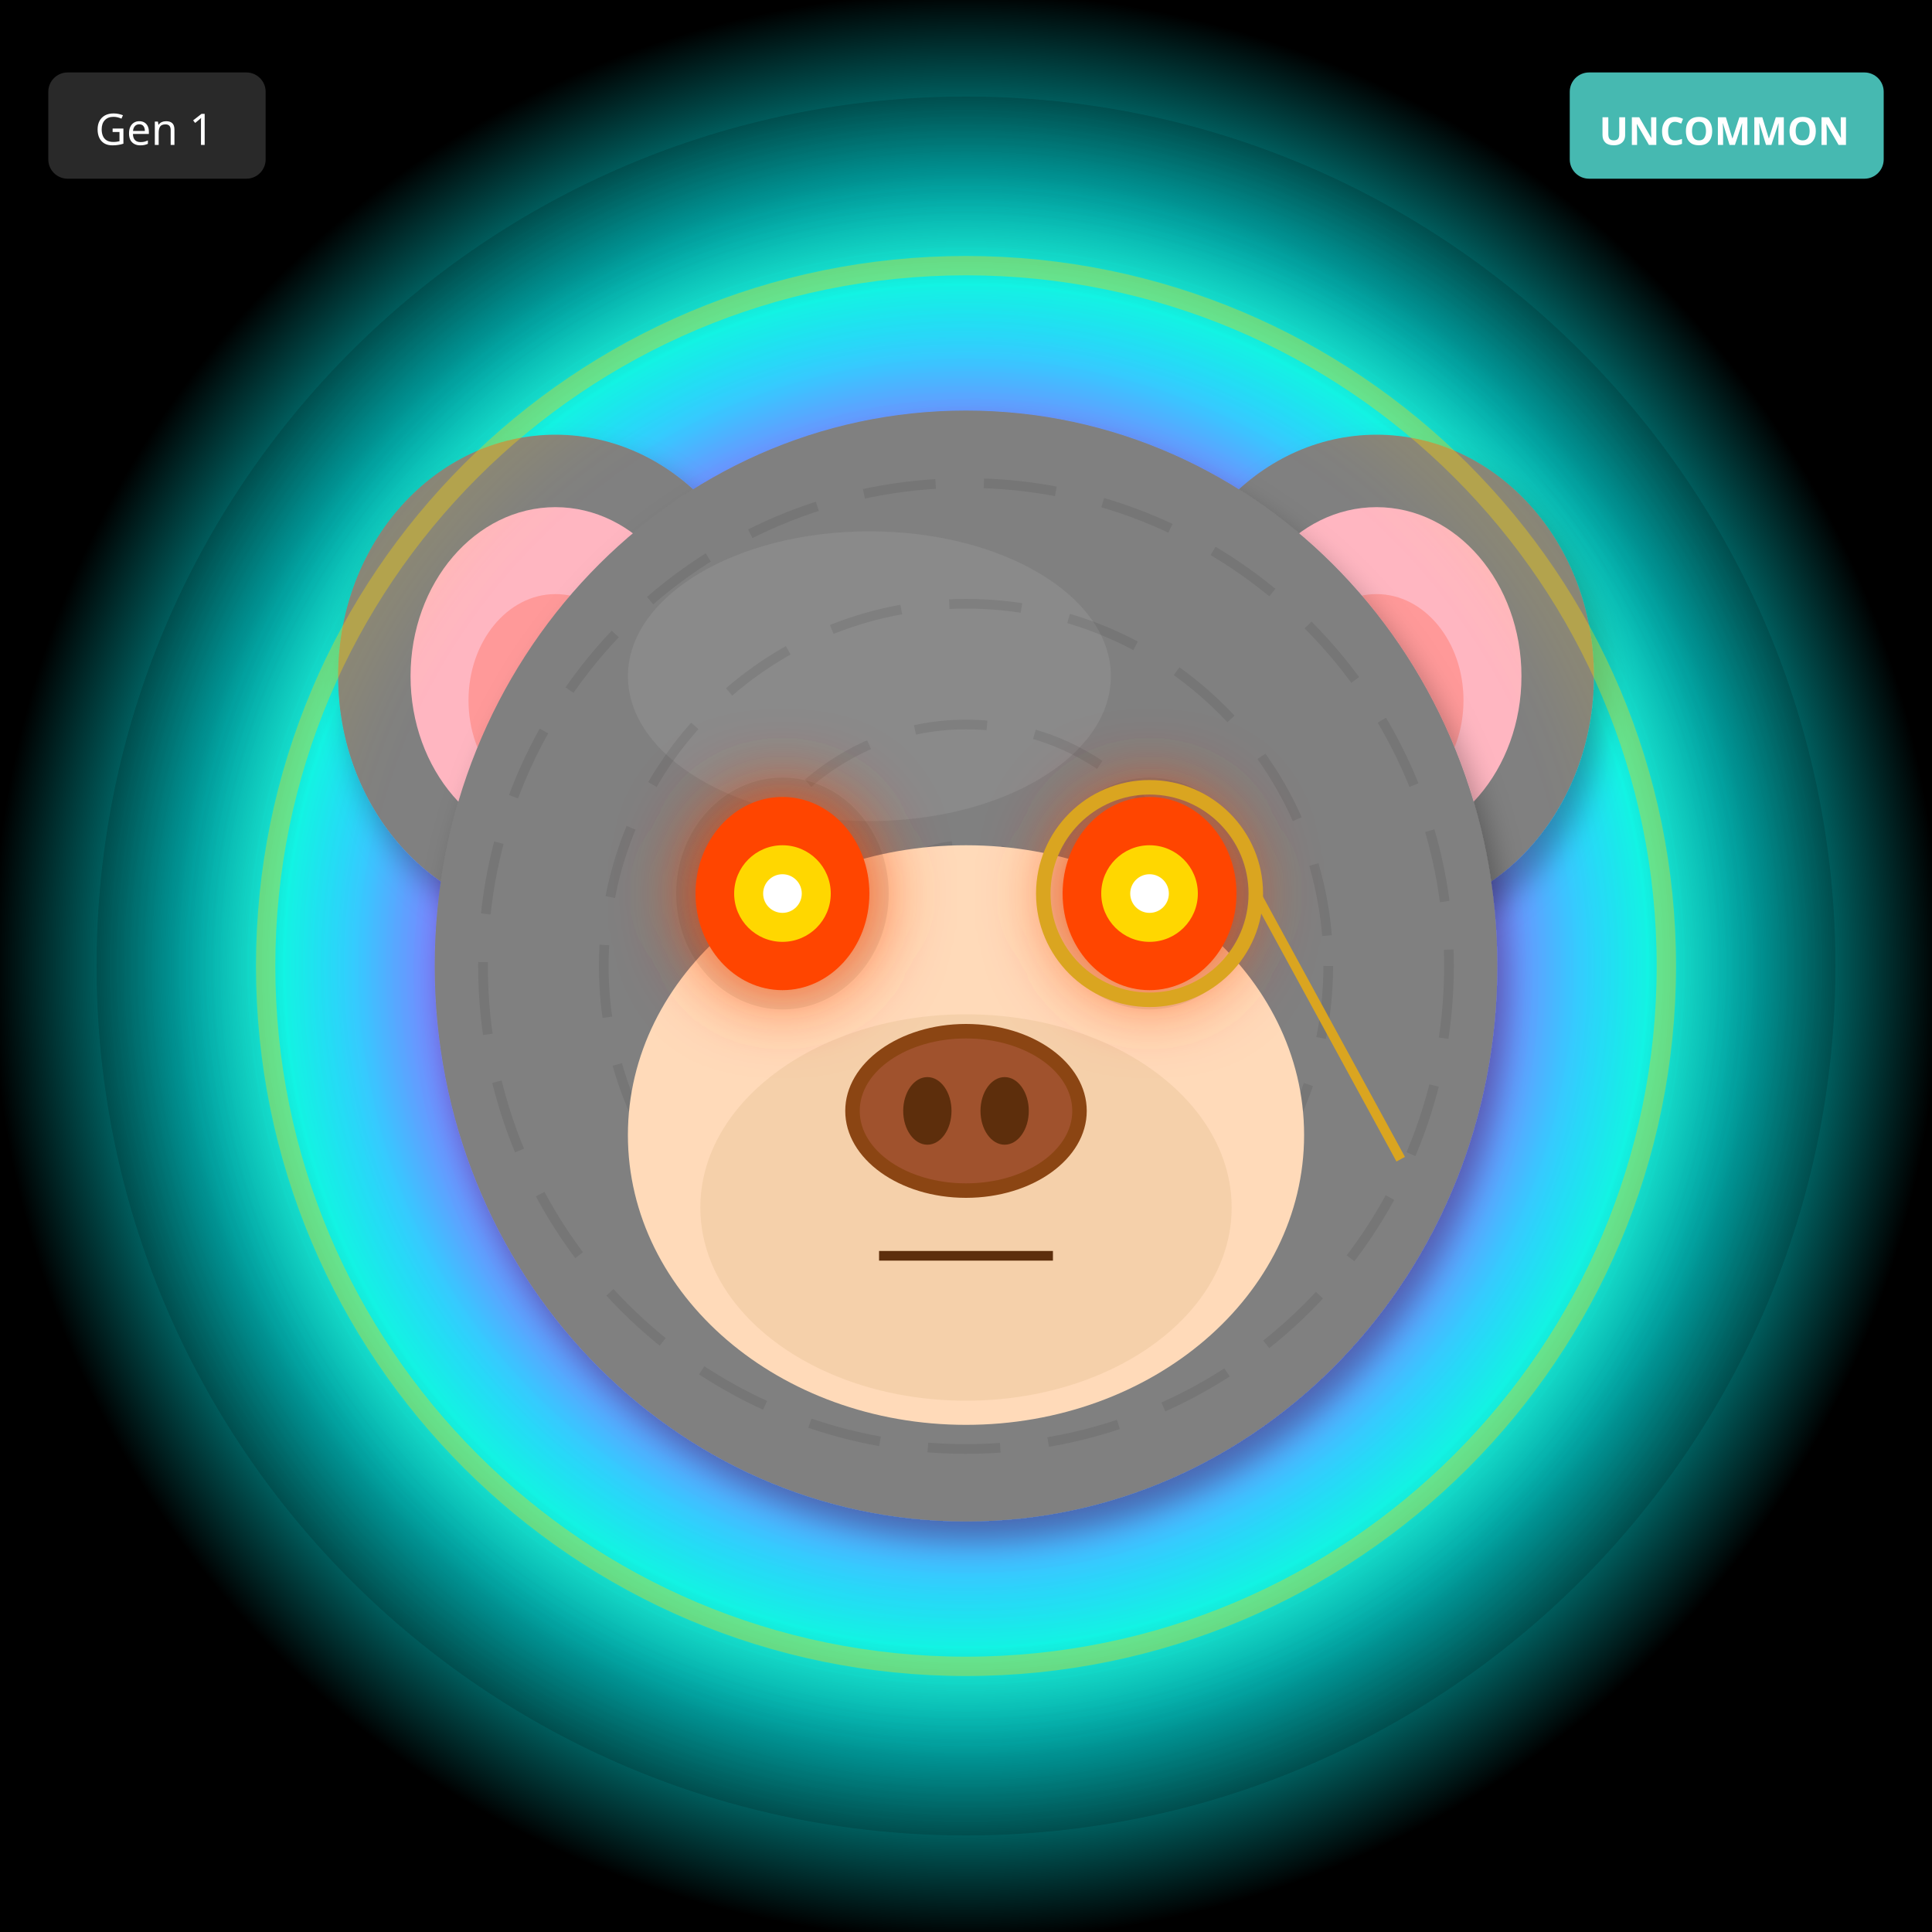
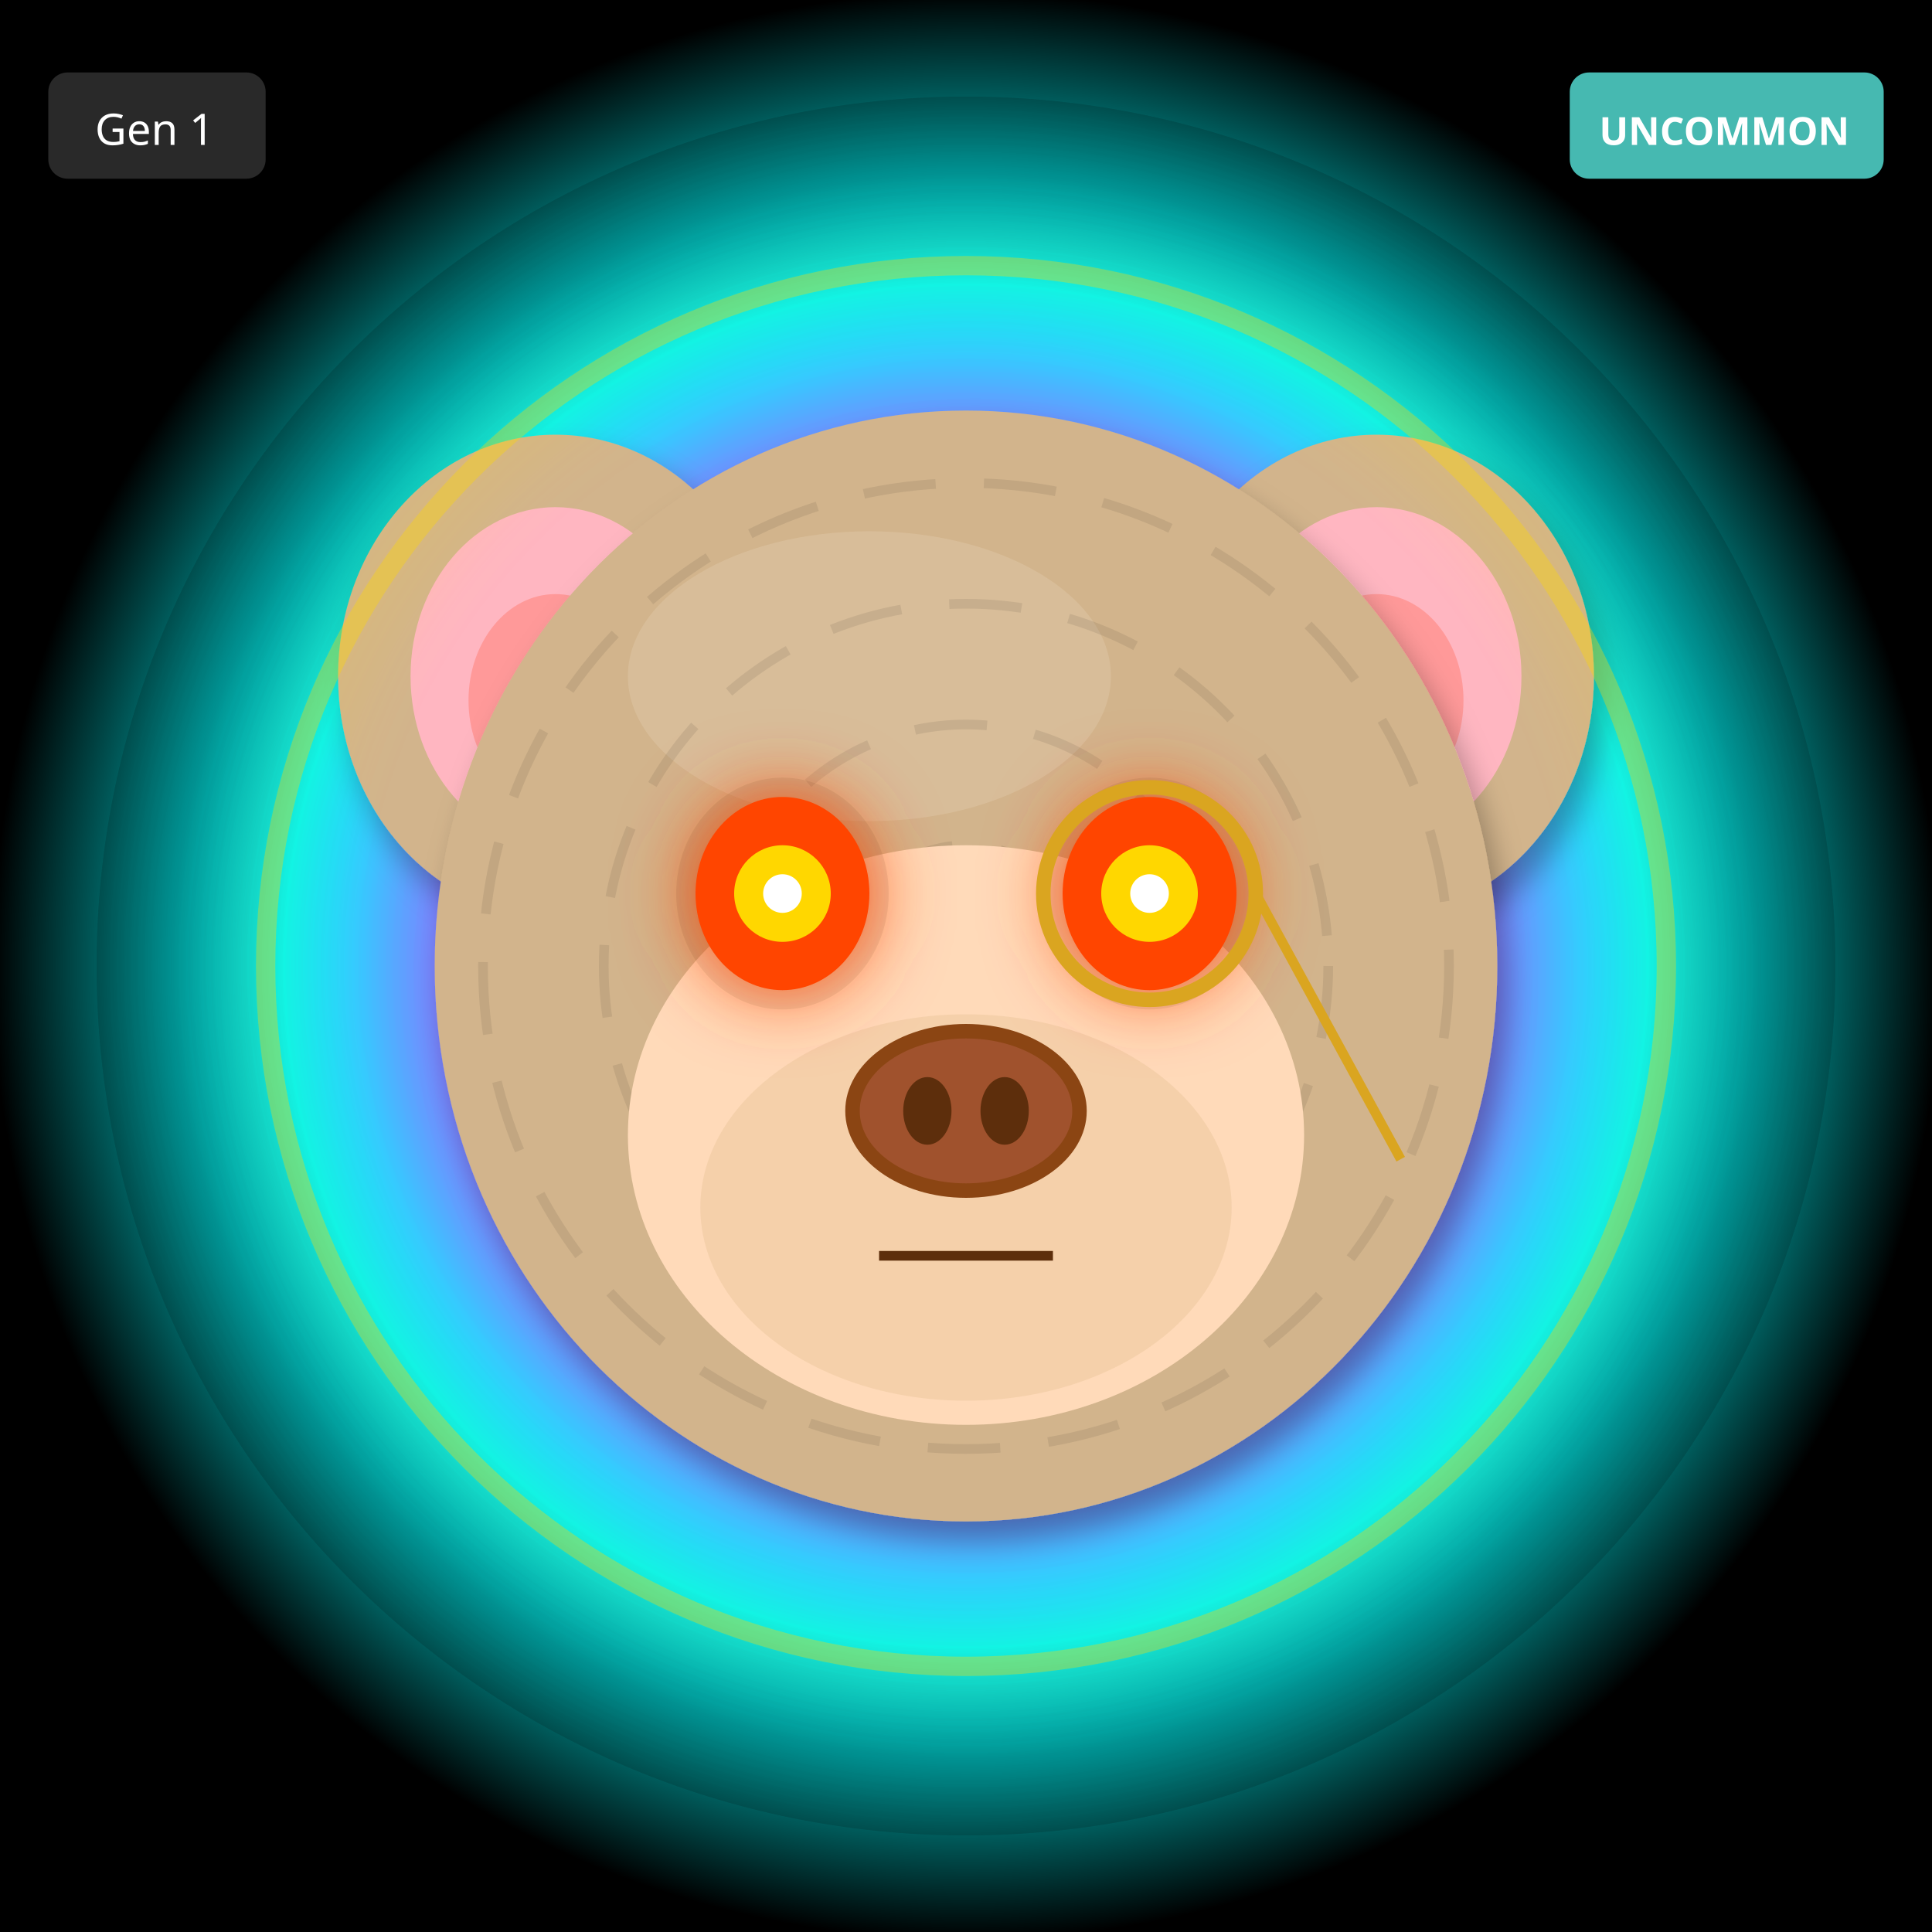
<svg xmlns="http://www.w3.org/2000/svg" width="400" height="400" viewBox="0 0 400 400">
  <defs>
    <filter id="shadow" x="-20%" y="-20%" width="140%" height="140%">
      <feDropShadow dx="2" dy="4" stdDeviation="3" flood-opacity="0.3" />
    </filter>
    <filter id="glow" x="-50%" y="-50%" width="200%" height="200%">
      <feGaussianBlur stdDeviation="8" result="blur" />
      <feMerge>
        <feMergeNode in="blur" />
        <feMergeNode in="SourceGraphic" />
      </feMerge>
    </filter>
    <linearGradient id="rainbow-body" x1="0%" y1="0%" x2="100%" y2="100%">
      <stop offset="0%" stop-color="#FF6B6B" />
      <stop offset="25%" stop-color="#FFE66D" />
      <stop offset="50%" stop-color="#4ECDC4" />
      <stop offset="75%" stop-color="#45B7D1" />
      <stop offset="100%" stop-color="#DDA0DD" />
    </linearGradient>
    <radialGradient id="galaxy-body" cx="30%" cy="30%">
      <stop offset="0%" stop-color="#E6E6FA" />
      <stop offset="50%" stop-color="#9370DB" />
      <stop offset="100%" stop-color="#1A0033" />
    </radialGradient>
    <linearGradient id="holo-body" x1="0%" y1="0%" x2="100%" y2="100%">
      <stop offset="0%" stop-color="#FF00FF" />
      <stop offset="50%" stop-color="#00FFFF" />
      <stop offset="100%" stop-color="#FFFF00" />
    </linearGradient>
    <linearGradient id="sky-gradient" x1="0%" y1="0%" x2="0%" y2="100%">
      <stop offset="0%" stop-color="#87CEEB" />
      <stop offset="100%" stop-color="#E0F4FF" />
    </linearGradient>
    <linearGradient id="grass-gradient" x1="0%" y1="0%" x2="0%" y2="100%">
      <stop offset="0%" stop-color="#90EE90" />
      <stop offset="100%" stop-color="#228B22" />
    </linearGradient>
    <linearGradient id="sunset-gradient" x1="0%" y1="0%" x2="0%" y2="100%">
      <stop offset="0%" stop-color="#FF6B6B" />
      <stop offset="50%" stop-color="#FFE66D" />
      <stop offset="100%" stop-color="#4ECDC4" />
    </linearGradient>
    <linearGradient id="aurora-gradient" x1="0%" y1="0%" x2="100%" y2="100%">
      <stop offset="0%" stop-color="#0D1B2A" />
      <stop offset="30%" stop-color="#00FF7F" />
      <stop offset="70%" stop-color="#FF00FF" />
      <stop offset="100%" stop-color="#0D1B2A" />
    </linearGradient>
    <radialGradient id="multiverse-gradient" cx="50%" cy="50%">
      <stop offset="0%" stop-color="#FFD700" />
      <stop offset="40%" stop-color="#FF00FF" />
      <stop offset="70%" stop-color="#00FFFF" />
      <stop offset="100%" stop-color="#000" />
    </radialGradient>
    <linearGradient id="rift-gradient" x1="0%" y1="0%" x2="100%" y2="100%">
      <stop offset="0%" stop-color="#000" />
      <stop offset="30%" stop-color="#9400D3" />
      <stop offset="50%" stop-color="#00FFFF" />
      <stop offset="70%" stop-color="#9400D3" />
      <stop offset="100%" stop-color="#000" />
    </linearGradient>
    <linearGradient id="heaven-gradient" x1="0%" y1="0%" x2="0%" y2="100%">
      <stop offset="0%" stop-color="#FFF" />
      <stop offset="50%" stop-color="#FFD700" stop-opacity="0.3" />
      <stop offset="100%" stop-color="#F0F8FF" />
    </linearGradient>
    <clipPath id="head-clip">
      <ellipse cx="200" cy="200" rx="110" ry="115" />
    </clipPath>
  </defs>
  <rect width="400" height="400" fill="url(#multiverse-gradient)" />
  <circle cx="200" cy="200" r="180" fill="url(#multiverse-gradient)" opacity="0.15" />
-   <ellipse cx="115" cy="140" rx="45" ry="50" fill="#808080" filter="url(#shadow)" />
+   <ellipse cx="115" cy="140" rx="45" ry="50" fill="#D2B48C" filter="url(#shadow)" />
  <ellipse cx="115" cy="140" rx="30" ry="35" fill="#FFB6C1" />
  <ellipse cx="115" cy="145" rx="18" ry="22" fill="#FF9999" />
-   <ellipse cx="285" cy="140" rx="45" ry="50" fill="#808080" filter="url(#shadow)" />
+   <ellipse cx="285" cy="140" rx="45" ry="50" fill="#D2B48C" filter="url(#shadow)" />
  <ellipse cx="285" cy="140" rx="30" ry="35" fill="#FFB6C1" />
  <ellipse cx="285" cy="145" rx="18" ry="22" fill="#FF9999" />
-   <ellipse cx="200" cy="200" rx="110" ry="115" fill="#808080" filter="url(#shadow)" />
-   <ellipse cx="180" cy="140" rx="50" ry="30" fill="#A0A0A0" opacity="0.3" />
+   <ellipse cx="200" cy="200" rx="110" ry="115" fill="#D2B48C" filter="url(#shadow)" />
+   <ellipse cx="180" cy="140" rx="50" ry="30" fill="#E8D4B8" opacity="0.3" />
  <g clip-path="url(#head-clip)">
    <circle cx="200" cy="200" r="100" fill="none" stroke="#000" stroke-width="2" opacity="0.08" stroke-dasharray="15,10" />
    <circle cx="200" cy="200" r="75" fill="none" stroke="#000" stroke-width="2" opacity="0.08" stroke-dasharray="15,10" />
    <circle cx="200" cy="200" r="50" fill="none" stroke="#000" stroke-width="2" opacity="0.08" stroke-dasharray="15,10" />
    <circle cx="200" cy="200" r="25" fill="none" stroke="#000" stroke-width="2" opacity="0.08" stroke-dasharray="15,10" />
  </g>
  <ellipse cx="200" cy="235" rx="70" ry="60" fill="#FFDAB9" />
  <ellipse cx="200" cy="250" rx="55" ry="40" fill="#DEB887" opacity="0.3" />
  <ellipse cx="162" cy="185" rx="22" ry="24" fill="#000" opacity="0.08" />
  <ellipse cx="238" cy="185" rx="22" ry="24" fill="#000" opacity="0.08" />
  <ellipse cx="162" cy="185" rx="18" ry="20" fill="#FF4500" filter="url(#glow)" />
  <circle cx="162" cy="185" r="10" fill="#FFD700" />
  <circle cx="162" cy="185" r="4" fill="#FFF" />
  <ellipse cx="238" cy="185" rx="18" ry="20" fill="#FF4500" filter="url(#glow)" />
  <circle cx="238" cy="185" r="10" fill="#FFD700" />
  <circle cx="238" cy="185" r="4" fill="#FFF" />
  <g>
    <ellipse cx="200" cy="230" rx="25" ry="18" fill="#8B4513" />
    <ellipse cx="200" cy="230" rx="22" ry="15" fill="#A0522D" />
    <ellipse cx="192" cy="230" rx="5" ry="7" fill="#5D2E0C" />
    <ellipse cx="208" cy="230" rx="5" ry="7" fill="#5D2E0C" />
  </g>
  <line x1="182" y1="260" x2="218" y2="260" stroke="#5D2E0C" stroke-width="2" />
  <circle cx="238" cy="185" r="22" fill="none" stroke="#DAA520" stroke-width="3" />
  <line x1="260" y1="185" x2="290" y2="240" stroke="#DAA520" stroke-width="2" />
  <circle cx="200" cy="200" r="145" fill="none" stroke="#FFD700" stroke-width="4" opacity="0.4" filter="url(#glow)" />
  <g transform="translate(325, 15)">
    <rect width="65" height="22" rx="4" fill="#4ECDC4" opacity="0.9" />
    <text x="32" y="15" font-size="8" fill="#FFF" text-anchor="middle" font-family="sans-serif" font-weight="bold">UNCOMMON</text>
  </g>
  <g transform="translate(10, 15)">
    <rect width="45" height="22" rx="4" fill="#333" opacity="0.8" />
    <text x="22" y="15" font-size="9" fill="#FFF" text-anchor="middle" font-family="sans-serif">Gen 1</text>
  </g>
</svg>
